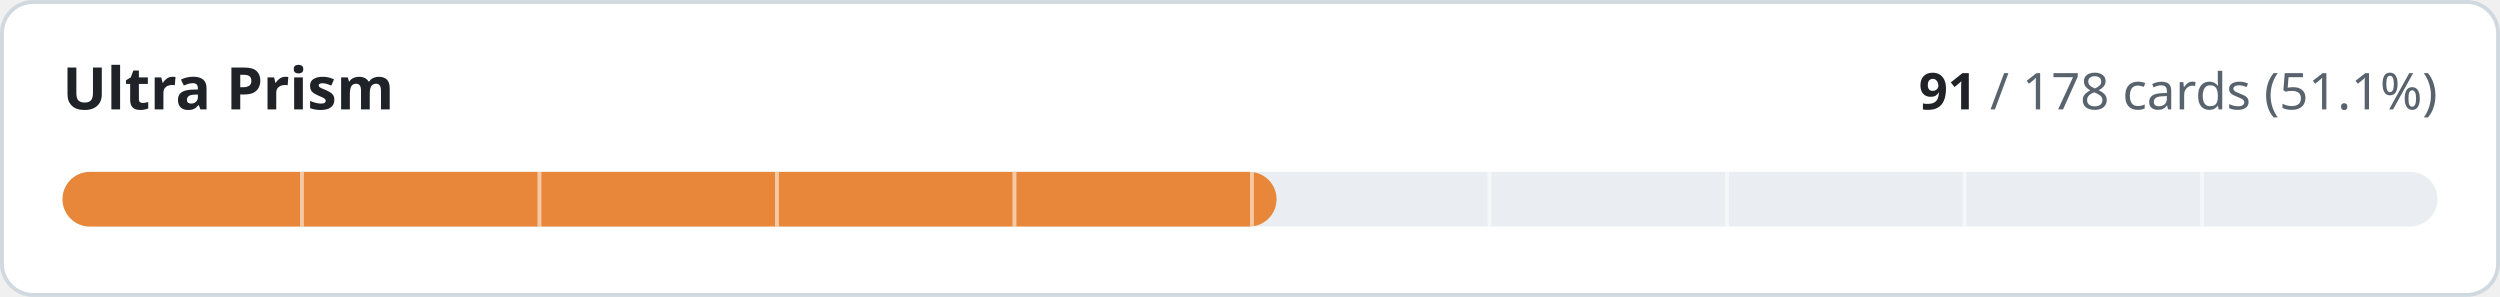
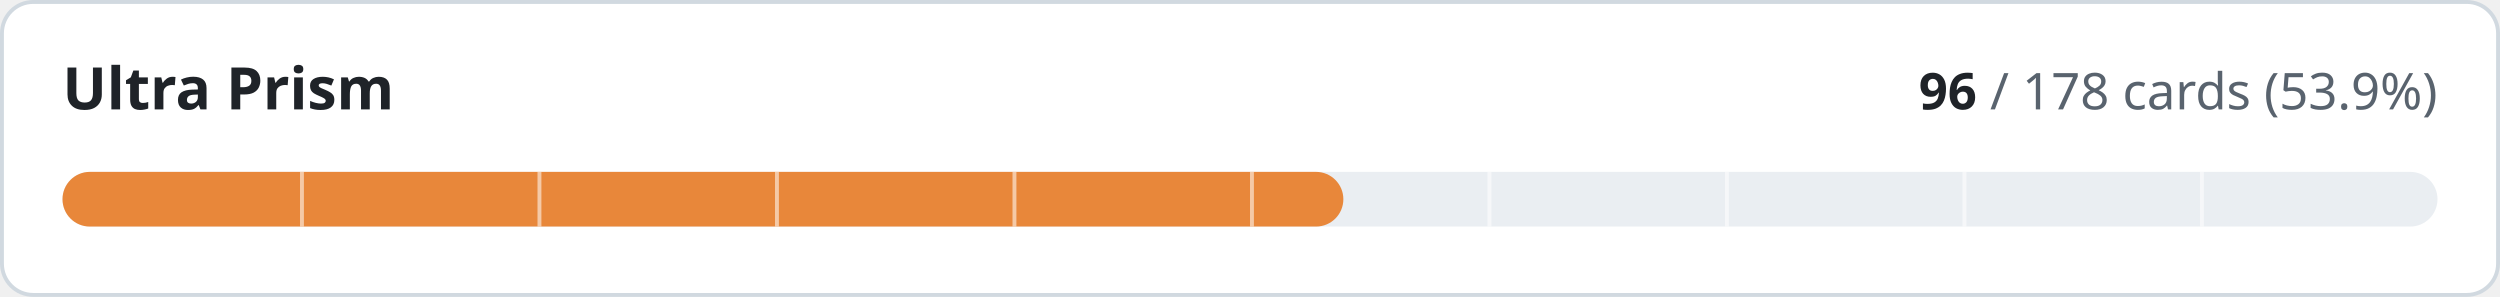
- <svg xmlns="http://www.w3.org/2000/svg" width="640" height="76" viewBox="0 0 640 76" role="img" aria-label="Ultra Prism: 91 of 178 cards implemented">
+ <svg xmlns="http://www.w3.org/2000/svg" width="640" height="76" viewBox="0 0 640 76" role="img" aria-label="Ultra Prism: 96 of 178 cards implemented">
  <style>
.t{fill:#1f2328}.m{fill:#59636e}.trk{fill:#eaeef2}.bd{stroke:#d1d9e0}.bg{fill:#ffffff}
@media (prefers-color-scheme:dark){.t{fill:#f0f6fc}.m{fill:#9198a1}.trk{fill:#262c36}.bd{stroke:#3d444d}.bg{fill:#0d1117}}
text{font-family:-apple-system,BlinkMacSystemFont,'Segoe UI','Noto Sans',Helvetica,Arial,sans-serif;font-variant-numeric:tabular-nums}
</style>
  <rect class="bg bd" x="0.5" y="0.5" width="639" height="75" rx="8" stroke-width="1" />
  <text class="t" x="16" y="28" font-size="15" font-weight="600">Ultra Prism</text>
  <text class="m" x="624" y="28" font-size="13" text-anchor="end">
-     <tspan class="t" font-weight="600">91</tspan> / 178 cards (51.1%)</text>
+     <tspan class="t" font-weight="600">96</tspan> / 178 cards (53.9%)</text>
  <rect class="trk" x="16" y="44" width="608" height="14" rx="7" />
-   <rect x="16" y="44" width="310.8" height="14" rx="7" fill="#e8873a" />
+   <rect x="16" y="44" width="327.9" height="14" rx="7" fill="#e8873a" />
  <rect x="76.8" y="44" width="1" height="14" class="bg" opacity="0.55" />
  <rect x="137.6" y="44" width="1" height="14" class="bg" opacity="0.55" />
  <rect x="198.4" y="44" width="1" height="14" class="bg" opacity="0.55" />
  <rect x="259.2" y="44" width="1" height="14" class="bg" opacity="0.55" />
  <rect x="320.0" y="44" width="1" height="14" class="bg" opacity="0.55" />
  <rect x="380.8" y="44" width="1" height="14" class="bg" opacity="0.55" />
  <rect x="441.6" y="44" width="1" height="14" class="bg" opacity="0.55" />
  <rect x="502.4" y="44" width="1" height="14" class="bg" opacity="0.55" />
  <rect x="563.2" y="44" width="1" height="14" class="bg" opacity="0.55" />
</svg>
